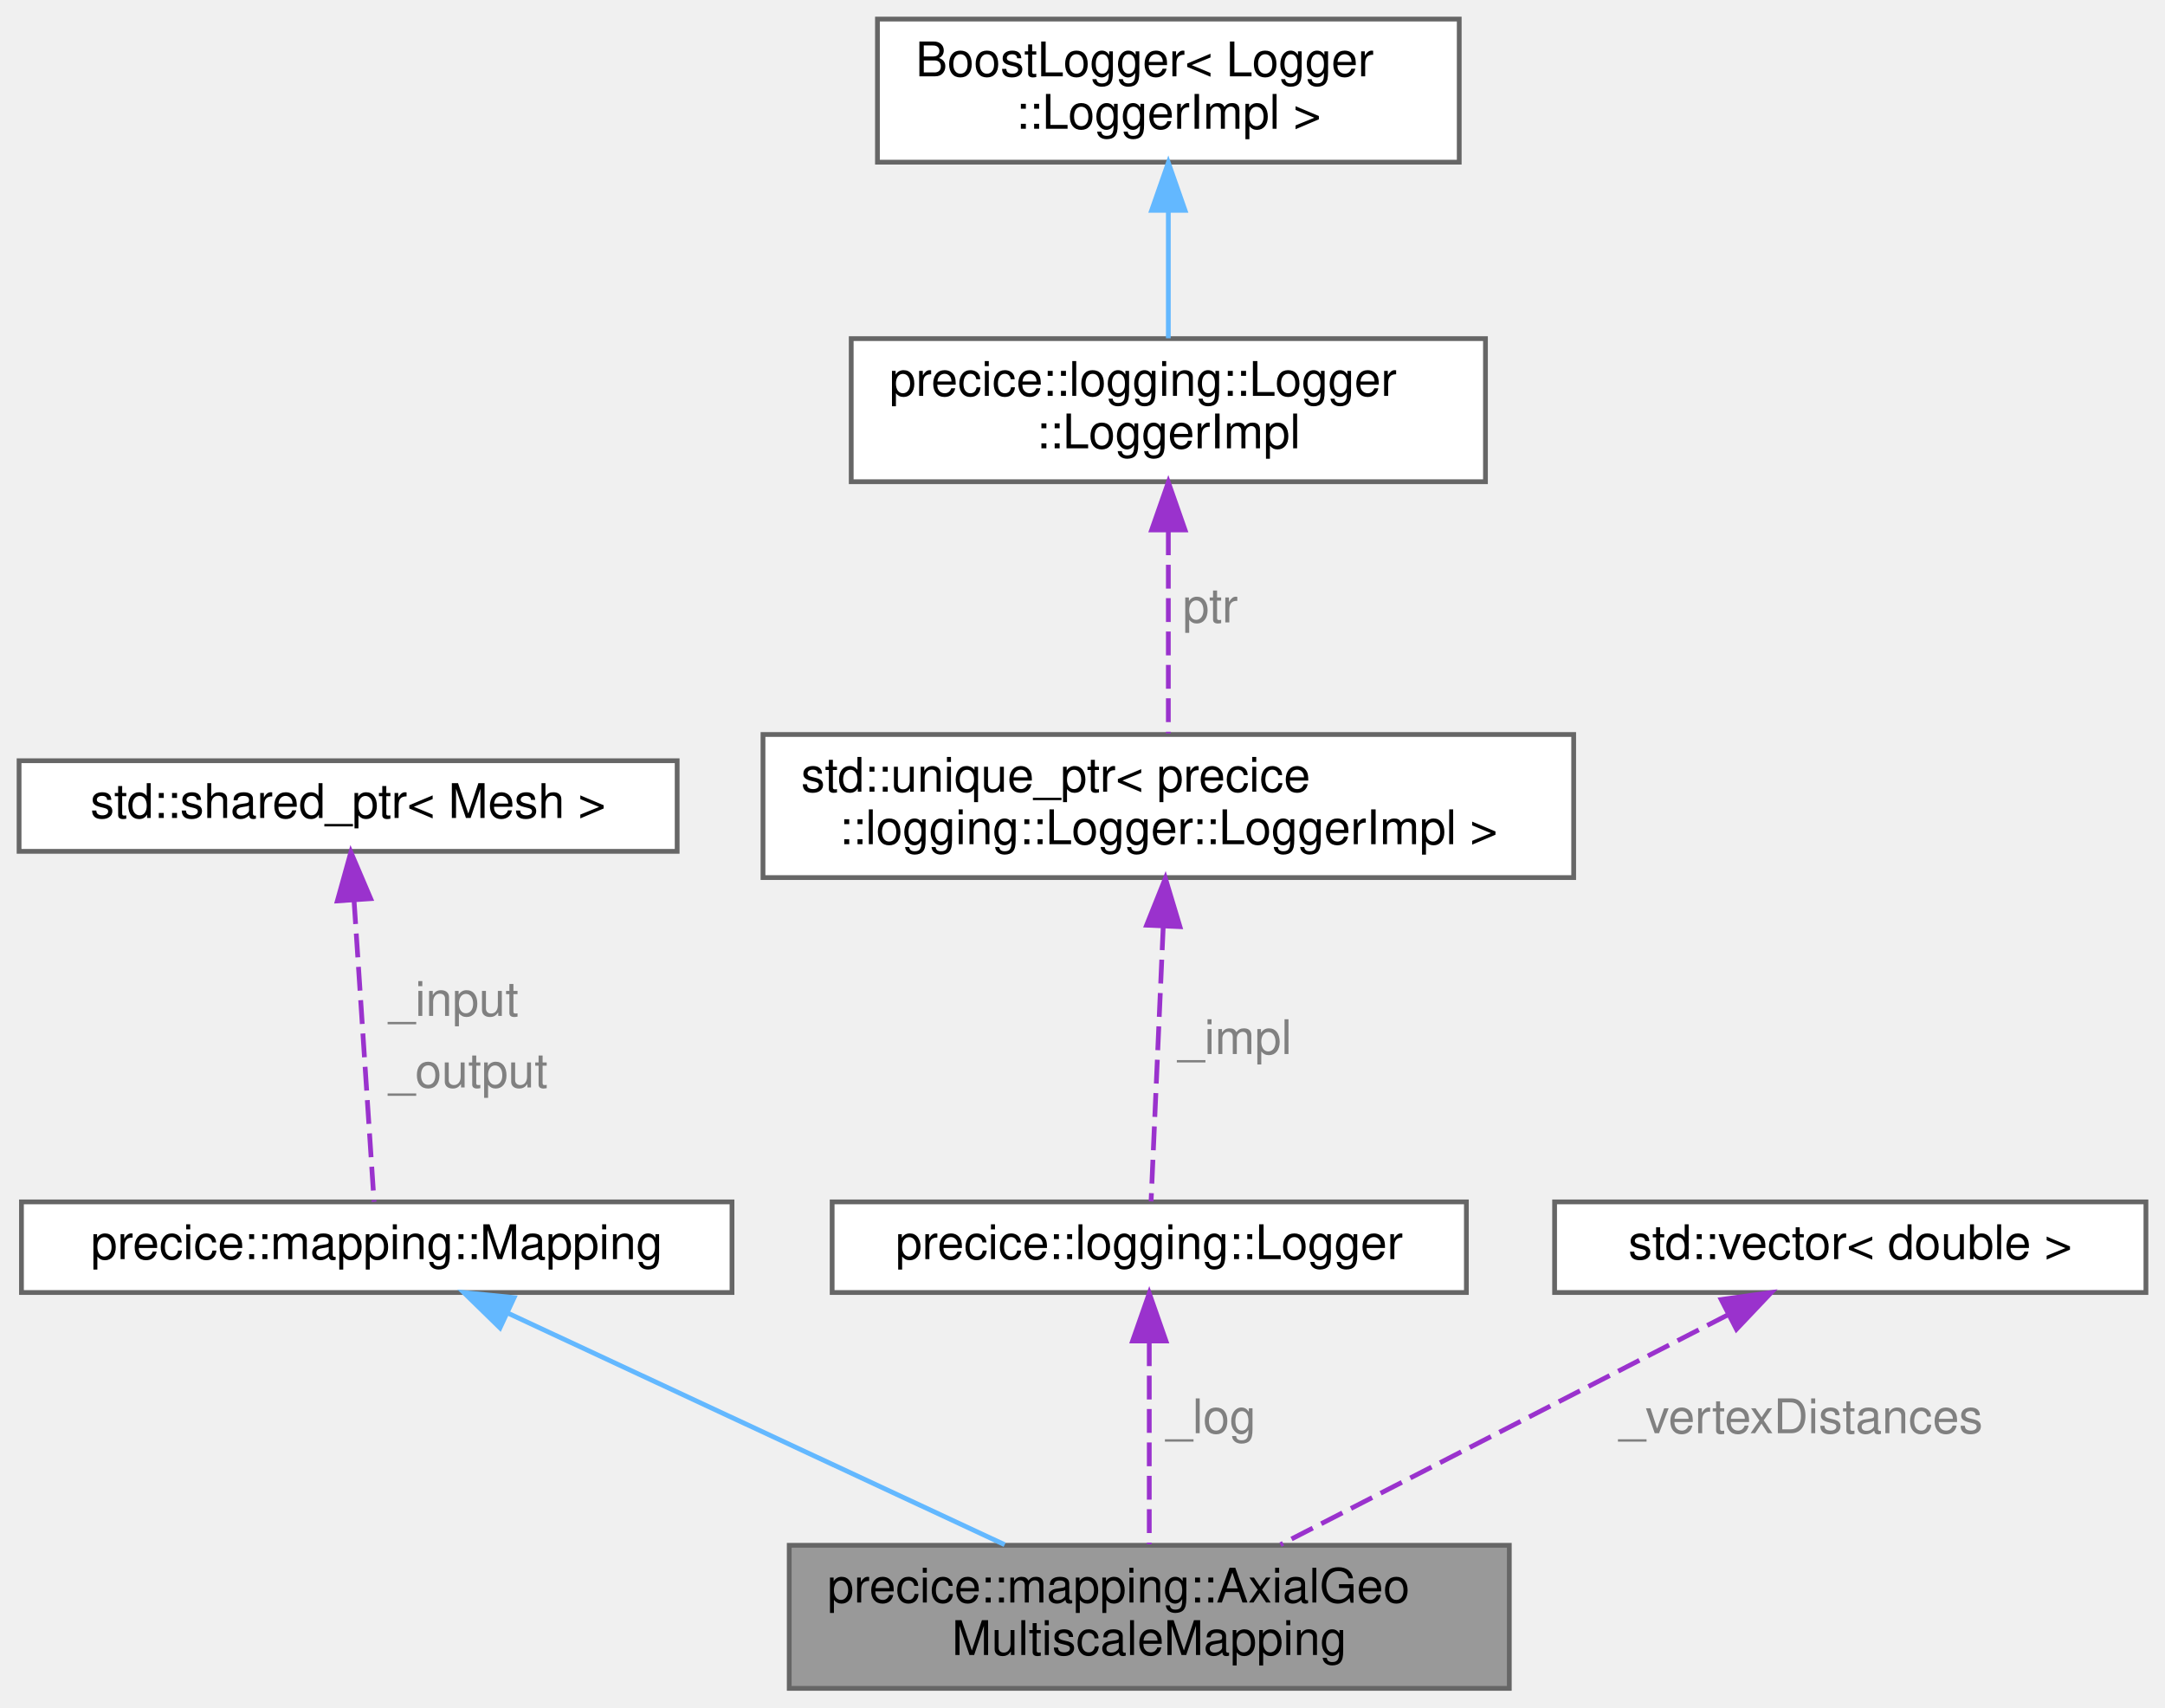
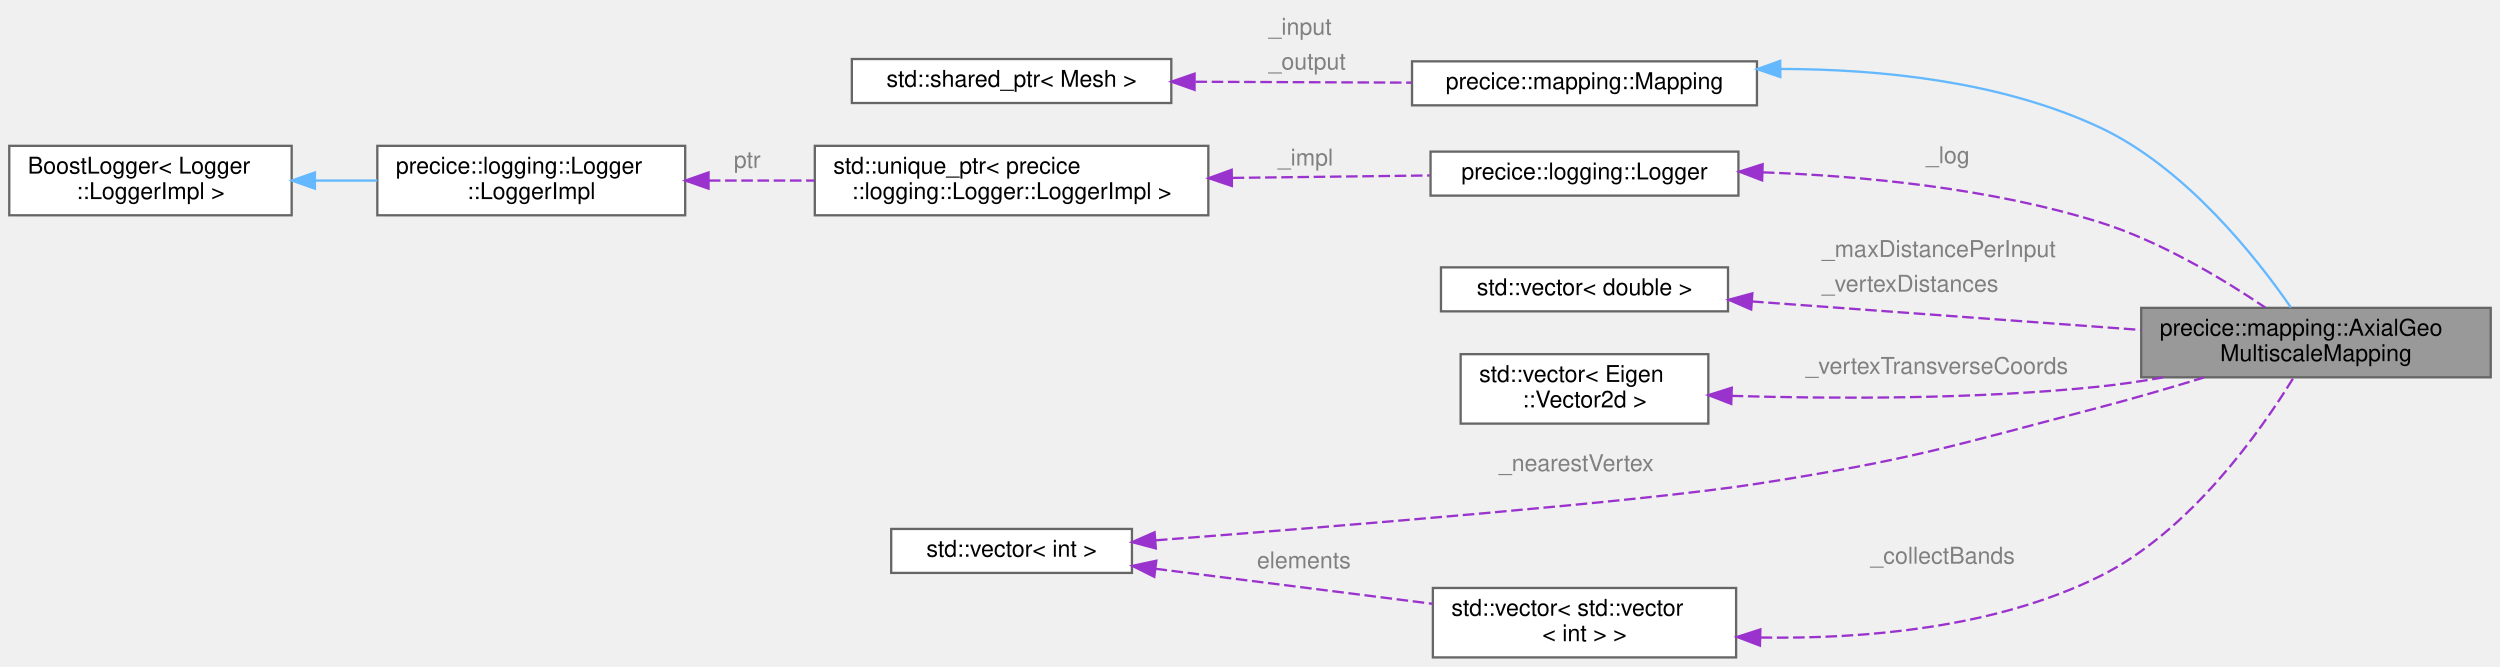
- <svg xmlns="http://www.w3.org/2000/svg" xmlns:xlink="http://www.w3.org/1999/xlink" width="454pt" height="358pt" viewBox="0.00 0.00 454.00 358.00">
-   <g id="graph0" class="graph" transform="scale(1 1) rotate(0) translate(4 354)">
+ <svg xmlns="http://www.w3.org/2000/svg" xmlns:xlink="http://www.w3.org/1999/xlink" width="1080pt" height="288pt" viewBox="0.00 0.00 1080.00 288.00">
+   <g id="graph0" class="graph" transform="scale(1 1) rotate(0) translate(4 284)">
    <g id="Node000001" class="node">
      <g id="a_Node000001">
        <a xlink:title="Geometric multiscale mapping in axial direction.">
-           <polygon fill="#999999" stroke="#666666" points="312.5,-30 161.5,-30 161.5,0 312.5,0 312.5,-30" />
-           <text text-anchor="start" x="169.5" y="-18" font-family="Helvetica,sans-Serif" font-size="10.00">precice::mapping::AxialGeo</text>
-           <text text-anchor="middle" x="237" y="-7" font-family="Helvetica,sans-Serif" font-size="10.00">MultiscaleMapping</text>
+           <polygon fill="#999999" stroke="#666666" points="1072,-151 921,-151 921,-121 1072,-121 1072,-151" />
+           <text text-anchor="start" x="929" y="-139" font-family="Helvetica,sans-Serif" font-size="10.00">precice::mapping::AxialGeo</text>
+           <text text-anchor="middle" x="996.5" y="-128" font-family="Helvetica,sans-Serif" font-size="10.00">MultiscaleMapping</text>
        </a>
      </g>
    </g>
    <g id="Node000002" class="node">
      <g id="a_Node000002">
        <a xlink:href="classprecice_1_1mapping_1_1Mapping.html" target="_top" xlink:title="Abstract base class for mapping of data from one mesh to another.">
-           <polygon fill="white" stroke="#666666" points="149.5,-102 0.5,-102 0.5,-83 149.5,-83 149.5,-102" />
-           <text text-anchor="middle" x="75" y="-90" font-family="Helvetica,sans-Serif" font-size="10.00">precice::mapping::Mapping</text>
+           <polygon fill="white" stroke="#666666" points="755,-257.5 606,-257.5 606,-238.5 755,-238.5 755,-257.5" />
+           <text text-anchor="middle" x="680.5" y="-245.5" font-family="Helvetica,sans-Serif" font-size="10.00">precice::mapping::Mapping</text>
        </a>
      </g>
    </g>
    <g id="edge1_Node000001_Node000002" class="edge">
      <g id="a_edge1_Node000001_Node000002">
        <a xlink:title=" ">
-           <path fill="none" stroke="#63b8ff" d="M102.39,-78.73C131.29,-65.26 176.72,-44.09 206.68,-30.13" />
-           <polygon fill="#63b8ff" stroke="#63b8ff" points="100.85,-75.59 93.27,-82.99 103.81,-81.93 100.85,-75.59" />
+           <path fill="none" stroke="#63b8ff" d="M765.24,-254.21C808.25,-254.15 860.43,-248.88 903,-229 940.14,-211.66 970.78,-172.73 985.7,-151.14" />
+           <polygon fill="#63b8ff" stroke="#63b8ff" points="765.11,-250.71 755.08,-254.13 765.05,-257.71 765.11,-250.71" />
        </a>
      </g>
    </g>
    <g id="Node000003" class="node">
      <g id="a_Node000003">
        <a target="_parent" xlink:href="http://en.cppreference.com/w/cpp/memory/shared_ptr.html" xlink:title=" ">
-           <polygon fill="white" stroke="#666666" points="138,-194.5 0,-194.5 0,-175.5 138,-175.5 138,-194.5" />
-           <text text-anchor="middle" x="69" y="-182.5" font-family="Helvetica,sans-Serif" font-size="10.00">std::shared_ptr&lt; Mesh &gt;</text>
+           <polygon fill="white" stroke="#666666" points="502,-258.5 364,-258.5 364,-239.5 502,-239.5 502,-258.5" />
+           <text text-anchor="middle" x="433" y="-246.5" font-family="Helvetica,sans-Serif" font-size="10.00">std::shared_ptr&lt; Mesh &gt;</text>
        </a>
      </g>
    </g>
    <g id="edge2_Node000002_Node000003" class="edge">
      <g id="a_edge2_Node000002_Node000003">
        <a xlink:title=" ">
-           <path fill="none" stroke="#9a32cd" stroke-dasharray="5,2" d="M70.24,-165.25C71.53,-145.84 73.48,-116.41 74.44,-102.02" />
-           <polygon fill="#9a32cd" stroke="#9a32cd" points="66.74,-165.11 69.58,-175.32 73.73,-165.58 66.74,-165.11" />
+           <path fill="none" stroke="#9a32cd" stroke-dasharray="5,2" d="M512.45,-248.68C542.34,-248.56 576.27,-248.42 605.71,-248.3" />
+           <polygon fill="#9a32cd" stroke="#9a32cd" points="512.05,-245.18 502.06,-248.72 512.07,-252.18 512.05,-245.18" />
        </a>
      </g>
-       <text text-anchor="start" x="77.5" y="-141" font-family="Helvetica,sans-Serif" font-size="10.00" fill="grey">_input</text>
-       <text text-anchor="start" x="77.5" y="-126" font-family="Helvetica,sans-Serif" font-size="10.00" fill="grey">_output</text>
+       <text text-anchor="start" x="544" y="-269" font-family="Helvetica,sans-Serif" font-size="10.00" fill="grey">_input</text>
+       <text text-anchor="start" x="544" y="-254" font-family="Helvetica,sans-Serif" font-size="10.00" fill="grey">_output</text>
    </g>
    <g id="Node000004" class="node">
      <g id="a_Node000004">
        <a xlink:href="classprecice_1_1logging_1_1Logger.html" target="_top" xlink:title="This class provides a lightweight logger.">
-           <polygon fill="white" stroke="#666666" points="303.5,-102 170.5,-102 170.5,-83 303.5,-83 303.5,-102" />
-           <text text-anchor="middle" x="237" y="-90" font-family="Helvetica,sans-Serif" font-size="10.00">precice::logging::Logger</text>
+           <polygon fill="white" stroke="#666666" points="747,-218.5 614,-218.5 614,-199.5 747,-199.5 747,-218.5" />
+           <text text-anchor="middle" x="680.5" y="-206.5" font-family="Helvetica,sans-Serif" font-size="10.00">precice::logging::Logger</text>
        </a>
      </g>
    </g>
    <g id="edge3_Node000001_Node000004" class="edge">
      <g id="a_edge3_Node000001_Node000004">
        <a xlink:title=" ">
-           <path fill="none" stroke="#9a32cd" stroke-dasharray="5,2" d="M237,-72.57C237,-59.43 237,-42.18 237,-30.21" />
-           <polygon fill="#9a32cd" stroke="#9a32cd" points="233.5,-72.84 237,-82.84 240.5,-72.84 233.5,-72.84" />
+           <path fill="none" stroke="#9a32cd" stroke-dasharray="5,2" d="M757.58,-209.55C801.05,-207.96 856.07,-202.69 903,-188 929.37,-179.75 956.6,-163.31 974.62,-151.12" />
+           <polygon fill="#9a32cd" stroke="#9a32cd" points="757.25,-206.06 747.36,-209.86 757.46,-213.06 757.25,-206.06" />
        </a>
      </g>
-       <text text-anchor="start" x="240.5" y="-53.5" font-family="Helvetica,sans-Serif" font-size="10.00" fill="grey">_log</text>
+       <text text-anchor="start" x="828" y="-213.5" font-family="Helvetica,sans-Serif" font-size="10.00" fill="grey">_log</text>
    </g>
    <g id="Node000005" class="node">
      <g id="a_Node000005">
        <a target="_parent" xlink:href="http://en.cppreference.com/w/cpp/memory/unique_ptr.html" xlink:title=" ">
-           <polygon fill="white" stroke="#666666" points="326,-200 156,-200 156,-170 326,-170 326,-200" />
-           <text text-anchor="start" x="164" y="-188" font-family="Helvetica,sans-Serif" font-size="10.00">std::unique_ptr&lt; precice</text>
-           <text text-anchor="middle" x="241" y="-177" font-family="Helvetica,sans-Serif" font-size="10.00">::logging::Logger::LoggerImpl &gt;</text>
+           <polygon fill="white" stroke="#666666" points="518,-221 348,-221 348,-191 518,-191 518,-221" />
+           <text text-anchor="start" x="356" y="-209" font-family="Helvetica,sans-Serif" font-size="10.00">std::unique_ptr&lt; precice</text>
+           <text text-anchor="middle" x="433" y="-198" font-family="Helvetica,sans-Serif" font-size="10.00">::logging::Logger::LoggerImpl &gt;</text>
        </a>
      </g>
    </g>
    <g id="edge4_Node000004_Node000005" class="edge">
      <g id="a_edge4_Node000004_Node000005">
        <a xlink:title=" ">
-           <path fill="none" stroke="#9a32cd" stroke-dasharray="5,2" d="M239.93,-159.78C239.09,-140.7 237.96,-115.21 237.38,-102.1" />
-           <polygon fill="#9a32cd" stroke="#9a32cd" points="236.44,-160.02 240.38,-169.86 243.43,-159.71 236.44,-160.02" />
+           <path fill="none" stroke="#9a32cd" stroke-dasharray="5,2" d="M528.51,-207.15C556.95,-207.5 587.53,-207.88 613.68,-208.2" />
+           <polygon fill="#9a32cd" stroke="#9a32cd" points="528.19,-203.65 518.14,-207.03 528.1,-210.65 528.19,-203.65" />
        </a>
      </g>
-       <text text-anchor="start" x="243" y="-133" font-family="Helvetica,sans-Serif" font-size="10.00" fill="grey">_impl</text>
+       <text text-anchor="start" x="548" y="-212.5" font-family="Helvetica,sans-Serif" font-size="10.00" fill="grey">_impl</text>
    </g>
    <g id="Node000006" class="node">
      <g id="a_Node000006">
        <a xlink:href="classprecice_1_1logging_1_1Logger_1_1LoggerImpl.html" target="_top" xlink:title=" ">
-           <polygon fill="white" stroke="#666666" points="307.5,-283 174.5,-283 174.5,-253 307.5,-253 307.5,-283" />
-           <text text-anchor="start" x="182.5" y="-271" font-family="Helvetica,sans-Serif" font-size="10.00">precice::logging::Logger</text>
-           <text text-anchor="middle" x="241" y="-260" font-family="Helvetica,sans-Serif" font-size="10.00">::LoggerImpl</text>
+           <polygon fill="white" stroke="#666666" points="292,-221 159,-221 159,-191 292,-191 292,-221" />
+           <text text-anchor="start" x="167" y="-209" font-family="Helvetica,sans-Serif" font-size="10.00">precice::logging::Logger</text>
+           <text text-anchor="middle" x="225.5" y="-198" font-family="Helvetica,sans-Serif" font-size="10.00">::LoggerImpl</text>
        </a>
      </g>
    </g>
    <g id="edge5_Node000005_Node000006" class="edge">
      <g id="a_edge5_Node000005_Node000006">
        <a xlink:title=" ">
-           <path fill="none" stroke="#9a32cd" stroke-dasharray="5,2" d="M241,-242.59C241,-228.75 241,-211.91 241,-200.22" />
-           <polygon fill="#9a32cd" stroke="#9a32cd" points="237.5,-242.89 241,-252.89 244.5,-242.89 237.5,-242.89" />
+           <path fill="none" stroke="#9a32cd" stroke-dasharray="5,2" d="M302.23,-206C317.09,-206 332.76,-206 347.87,-206" />
+           <polygon fill="#9a32cd" stroke="#9a32cd" points="302.09,-202.5 292.09,-206 302.09,-209.5 302.09,-202.5" />
        </a>
      </g>
-       <text text-anchor="start" x="244" y="-223.5" font-family="Helvetica,sans-Serif" font-size="10.00" fill="grey">ptr</text>
+       <text text-anchor="start" x="313" y="-211.5" font-family="Helvetica,sans-Serif" font-size="10.00" fill="grey">ptr</text>
    </g>
    <g id="Node000007" class="node">
      <g id="a_Node000007">
        <a xlink:title=" ">
-           <polygon fill="white" stroke="#666666" points="302,-350 180,-350 180,-320 302,-320 302,-350" />
-           <text text-anchor="start" x="188" y="-338" font-family="Helvetica,sans-Serif" font-size="10.00">BoostLogger&lt; Logger</text>
-           <text text-anchor="middle" x="241" y="-327" font-family="Helvetica,sans-Serif" font-size="10.00">::LoggerImpl &gt;</text>
+           <polygon fill="white" stroke="#666666" points="122,-221 0,-221 0,-191 122,-191 122,-221" />
+           <text text-anchor="start" x="8" y="-209" font-family="Helvetica,sans-Serif" font-size="10.00">BoostLogger&lt; Logger</text>
+           <text text-anchor="middle" x="61" y="-198" font-family="Helvetica,sans-Serif" font-size="10.00">::LoggerImpl &gt;</text>
        </a>
      </g>
    </g>
    <g id="edge6_Node000006_Node000007" class="edge">
      <g id="a_edge6_Node000006_Node000007">
        <a xlink:title=" ">
-           <path fill="none" stroke="#63b8ff" d="M241,-309.61C241,-300.65 241,-290.82 241,-283.08" />
-           <polygon fill="#63b8ff" stroke="#63b8ff" points="237.5,-309.9 241,-319.9 244.5,-309.9 237.5,-309.9" />
+           <path fill="none" stroke="#63b8ff" d="M132.33,-206C141.17,-206 150.19,-206 158.96,-206" />
+           <polygon fill="#63b8ff" stroke="#63b8ff" points="132.05,-202.5 122.05,-206 132.05,-209.5 132.05,-202.5" />
        </a>
      </g>
    </g>
    <g id="Node000008" class="node">
      <g id="a_Node000008">
        <a target="_parent" xlink:href="http://en.cppreference.com/w/cpp/container/vector.html" xlink:title=" ">
-           <polygon fill="white" stroke="#666666" points="446,-102 322,-102 322,-83 446,-83 446,-102" />
-           <text text-anchor="middle" x="384" y="-90" font-family="Helvetica,sans-Serif" font-size="10.00">std::vector&lt; double &gt;</text>
+           <polygon fill="white" stroke="#666666" points="742.5,-168.5 618.5,-168.5 618.5,-149.5 742.5,-149.5 742.5,-168.5" />
+           <text text-anchor="middle" x="680.5" y="-156.5" font-family="Helvetica,sans-Serif" font-size="10.00">std::vector&lt; double &gt;</text>
        </a>
      </g>
    </g>
    <g id="edge7_Node000001_Node000008" class="edge">
      <g id="a_edge7_Node000001_Node000008">
        <a xlink:title=" ">
-           <path fill="none" stroke="#9a32cd" stroke-dasharray="5,2" d="M358.46,-78.38C332.2,-64.9 291.46,-43.97 264.51,-30.13" />
-           <polygon fill="#9a32cd" stroke="#9a32cd" points="356.93,-81.53 367.42,-82.99 360.13,-75.3 356.93,-81.53" />
+           <path fill="none" stroke="#9a32cd" stroke-dasharray="5,2" d="M752.9,-153.77C803.04,-150.1 869.95,-145.2 920.8,-141.47" />
+           <polygon fill="#9a32cd" stroke="#9a32cd" points="752.51,-150.29 742.79,-154.51 753.02,-157.27 752.51,-150.29" />
        </a>
      </g>
-       <text text-anchor="start" x="335.5" y="-53.5" font-family="Helvetica,sans-Serif" font-size="10.00" fill="grey">_vertexDistances</text>
+       <text text-anchor="start" x="783" y="-173" font-family="Helvetica,sans-Serif" font-size="10.00" fill="grey">_maxDistancePerInput</text>
+       <text text-anchor="start" x="783" y="-158" font-family="Helvetica,sans-Serif" font-size="10.00" fill="grey">_vertexDistances</text>
+     </g>
+     <g id="Node000009" class="node">
+       <g id="a_Node000009">
+         <a target="_parent" xlink:href="http://en.cppreference.com/w/cpp/container/vector.html" xlink:title=" ">
+           <polygon fill="white" stroke="#666666" points="734,-131 627,-131 627,-101 734,-101 734,-131" />
+           <text text-anchor="start" x="635" y="-119" font-family="Helvetica,sans-Serif" font-size="10.00">std::vector&lt; Eigen</text>
+           <text text-anchor="middle" x="680.5" y="-108" font-family="Helvetica,sans-Serif" font-size="10.00">::Vector2d &gt;</text>
+         </a>
+       </g>
+     </g>
+     <g id="edge8_Node000001_Node000009" class="edge">
+       <g id="a_edge8_Node000001_Node000009">
+         <a xlink:title=" ">
+           <path fill="none" stroke="#9a32cd" stroke-dasharray="5,2" d="M744.1,-112.99C788.56,-111.66 849.59,-111.45 903,-117 911.97,-117.93 921.35,-119.34 930.56,-120.98" />
+           <polygon fill="#9a32cd" stroke="#9a32cd" points="743.9,-109.5 734.02,-113.32 744.13,-116.49 743.9,-109.5" />
+         </a>
+       </g>
+       <text text-anchor="start" x="776" y="-122.5" font-family="Helvetica,sans-Serif" font-size="10.00" fill="grey">_vertexTransverseCoords</text>
+     </g>
+     <g id="Node000010" class="node">
+       <g id="a_Node000010">
+         <a target="_parent" xlink:href="http://en.cppreference.com/w/cpp/container/vector.html" xlink:title=" ">
+           <polygon fill="white" stroke="#666666" points="485,-55.5 381,-55.5 381,-36.5 485,-36.5 485,-55.5" />
+           <text text-anchor="middle" x="433" y="-43.5" font-family="Helvetica,sans-Serif" font-size="10.00">std::vector&lt; int &gt;</text>
+         </a>
+       </g>
+     </g>
+     <g id="edge9_Node000001_Node000010" class="edge">
+       <g id="a_edge9_Node000001_Node000010">
+         <a xlink:title=" ">
+           <path fill="none" stroke="#9a32cd" stroke-dasharray="5,2" d="M495.36,-50.59C574.18,-56.66 706.59,-67.45 755,-75 821.59,-85.39 837.81,-90.89 903,-108 917.77,-111.88 933.73,-116.53 948.16,-120.93" />
+           <polygon fill="#9a32cd" stroke="#9a32cd" points="495.32,-47.08 485.08,-49.8 494.78,-54.06 495.32,-47.08" />
+         </a>
+       </g>
+       <text text-anchor="start" x="643.5" y="-80.5" font-family="Helvetica,sans-Serif" font-size="10.00" fill="grey">_nearestVertex</text>
+     </g>
+     <g id="Node000011" class="node">
+       <g id="a_Node000011">
+         <a target="_parent" xlink:href="http://en.cppreference.com/w/cpp/container/vector.html" xlink:title=" ">
+           <polygon fill="white" stroke="#666666" points="746,-30 615,-30 615,0 746,0 746,-30" />
+           <text text-anchor="start" x="623" y="-18" font-family="Helvetica,sans-Serif" font-size="10.00">std::vector&lt; std::vector</text>
+           <text text-anchor="middle" x="680.5" y="-7" font-family="Helvetica,sans-Serif" font-size="10.00">&lt; int &gt; &gt;</text>
+         </a>
+       </g>
+     </g>
+     <g id="edge11_Node000011_Node000010" class="edge">
+       <g id="a_edge11_Node000011_Node000010">
+         <a xlink:title=" ">
+           <path fill="none" stroke="#9a32cd" stroke-dasharray="5,2" d="M495.17,-38.28C531.59,-33.68 577.79,-27.84 614.82,-23.17" />
+           <polygon fill="#9a32cd" stroke="#9a32cd" points="494.65,-34.81 485.17,-39.54 495.53,-41.76 494.65,-34.81" />
+         </a>
+       </g>
+       <text text-anchor="start" x="539" y="-38.5" font-family="Helvetica,sans-Serif" font-size="10.00" fill="grey">elements</text>
+     </g>
+     <g id="edge10_Node000001_Node000011" class="edge">
+       <g id="a_edge10_Node000001_Node000011">
+         <a xlink:title=" ">
+           <path fill="none" stroke="#9a32cd" stroke-dasharray="5,2" d="M756.61,-8.59C801.3,-7.9 857.9,-12.67 903,-35 942,-54.3 972.51,-97.62 986.74,-120.75" />
+           <polygon fill="#9a32cd" stroke="#9a32cd" points="756.3,-5.09 746.39,-8.84 756.47,-12.09 756.3,-5.09" />
+         </a>
+       </g>
+       <text text-anchor="start" x="804" y="-40.5" font-family="Helvetica,sans-Serif" font-size="10.00" fill="grey">_collectBands</text>
    </g>
  </g>
</svg>
